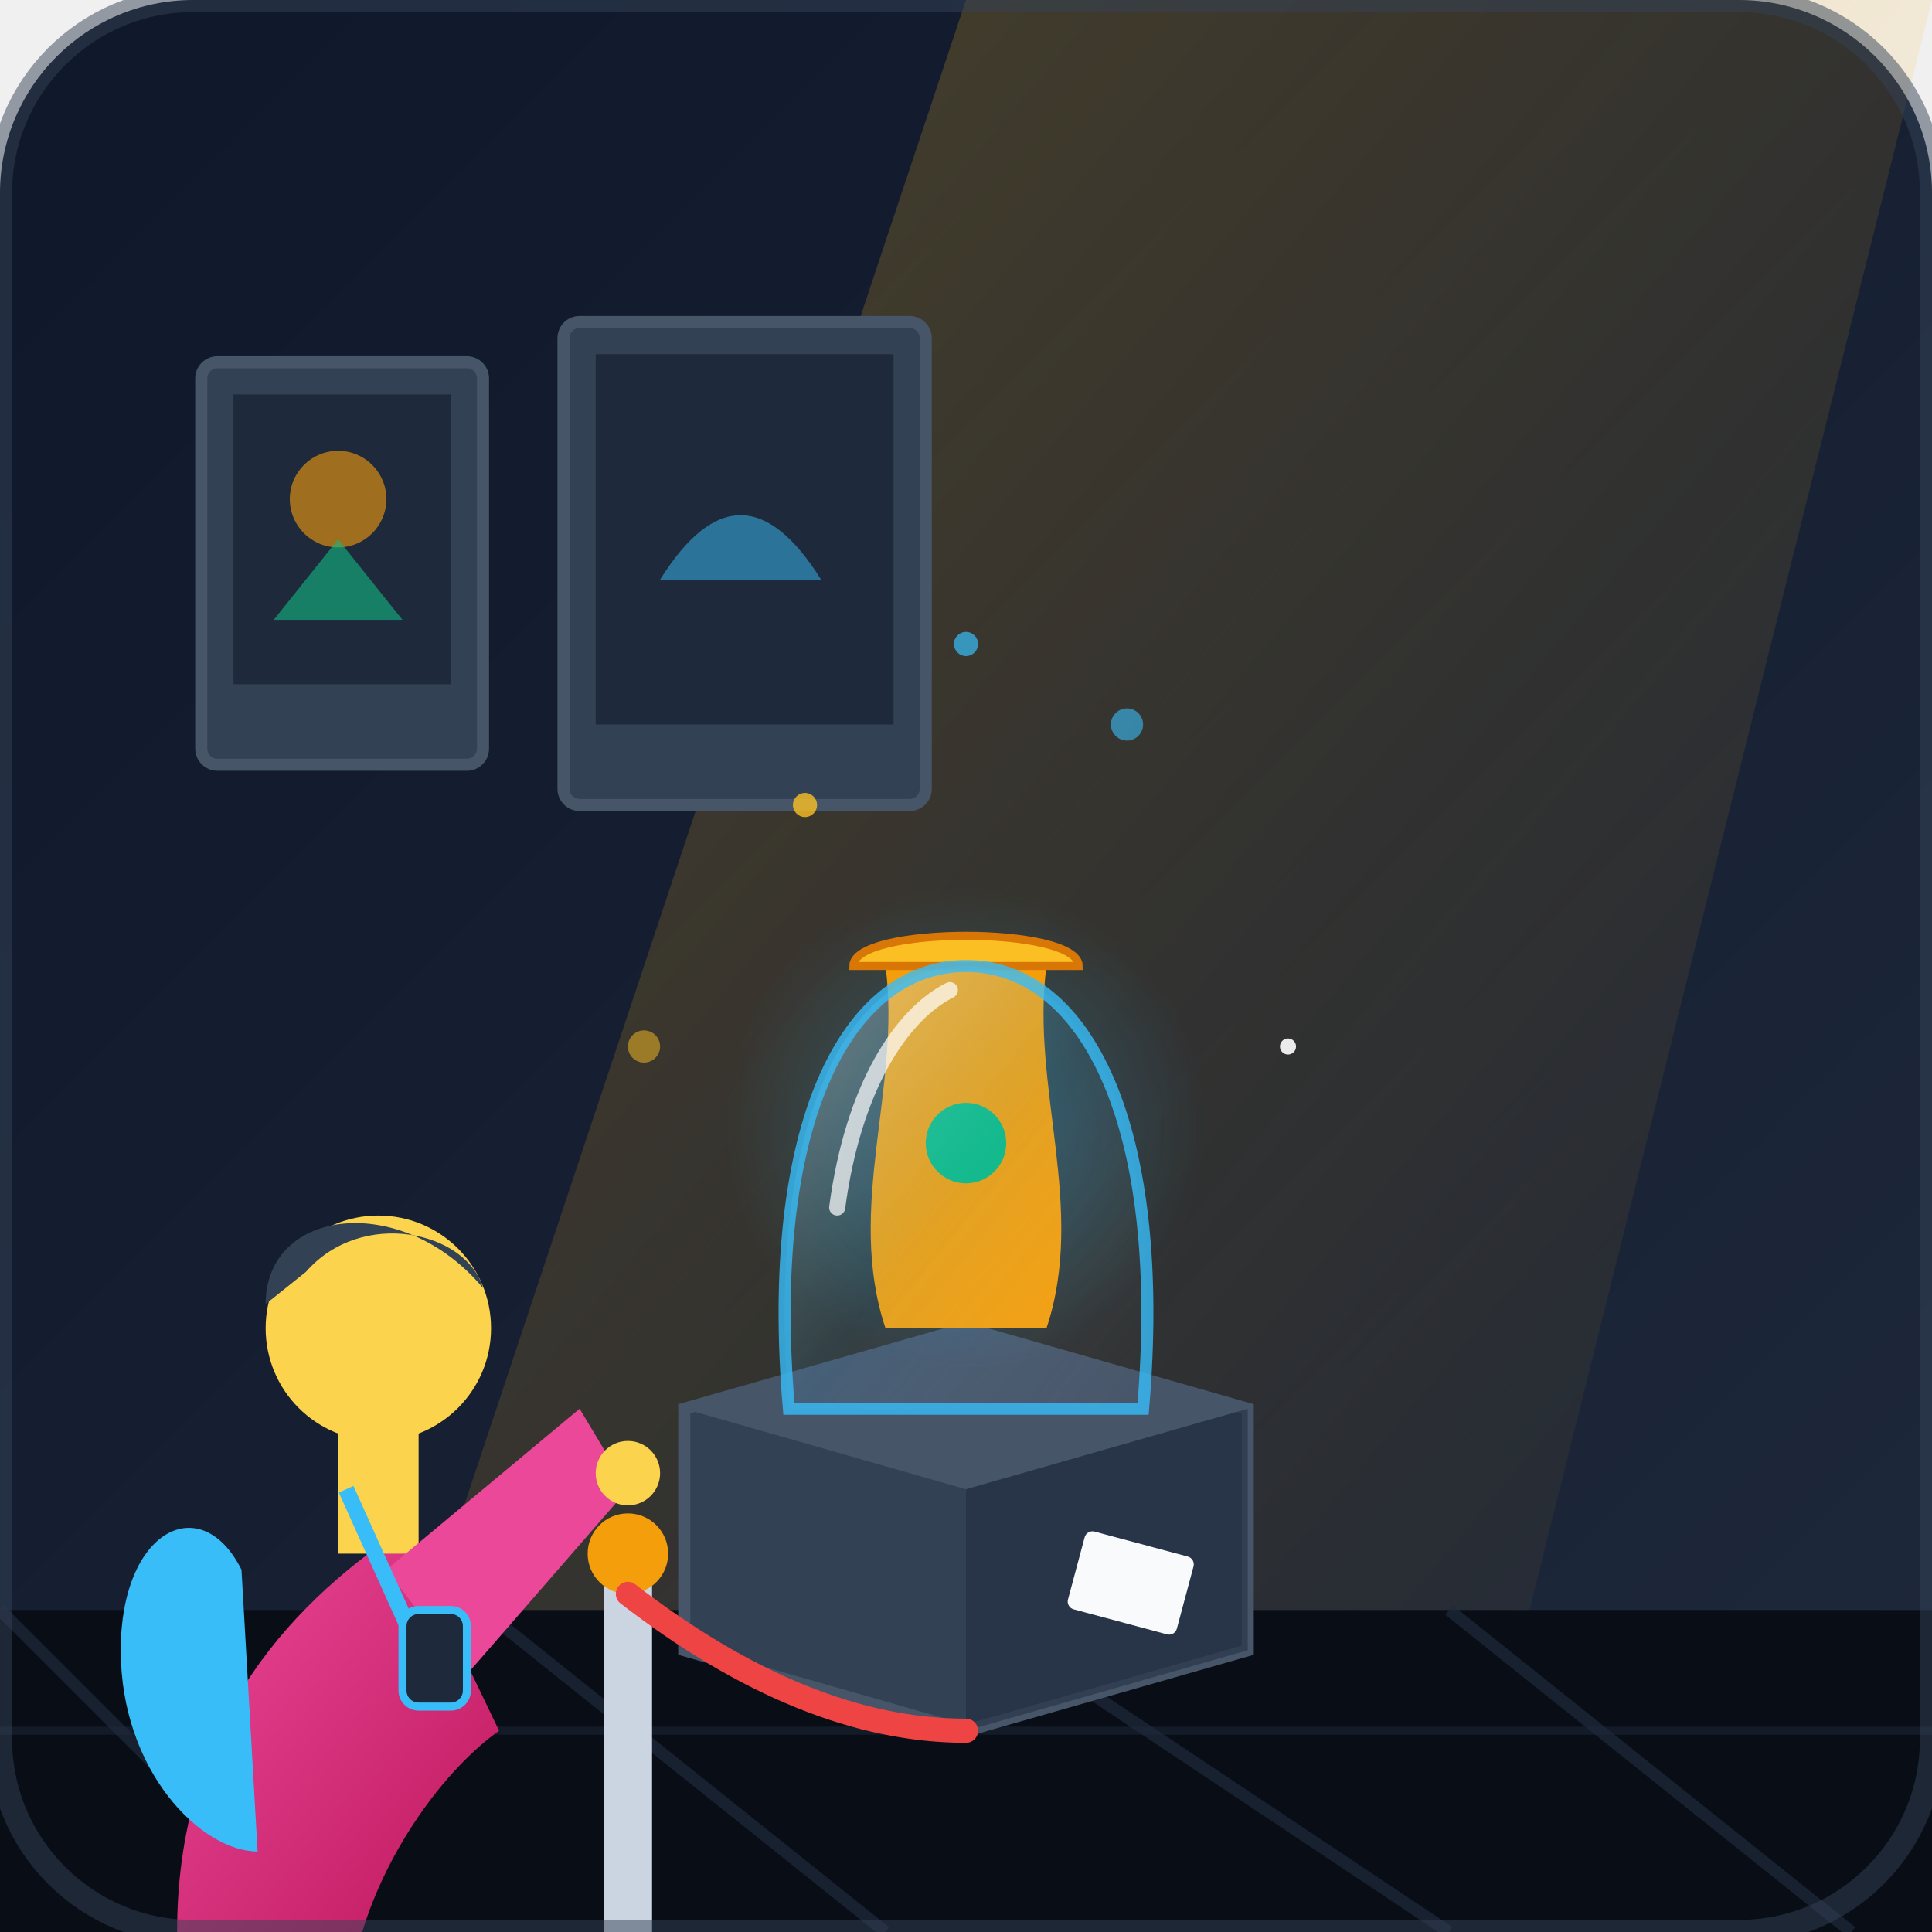
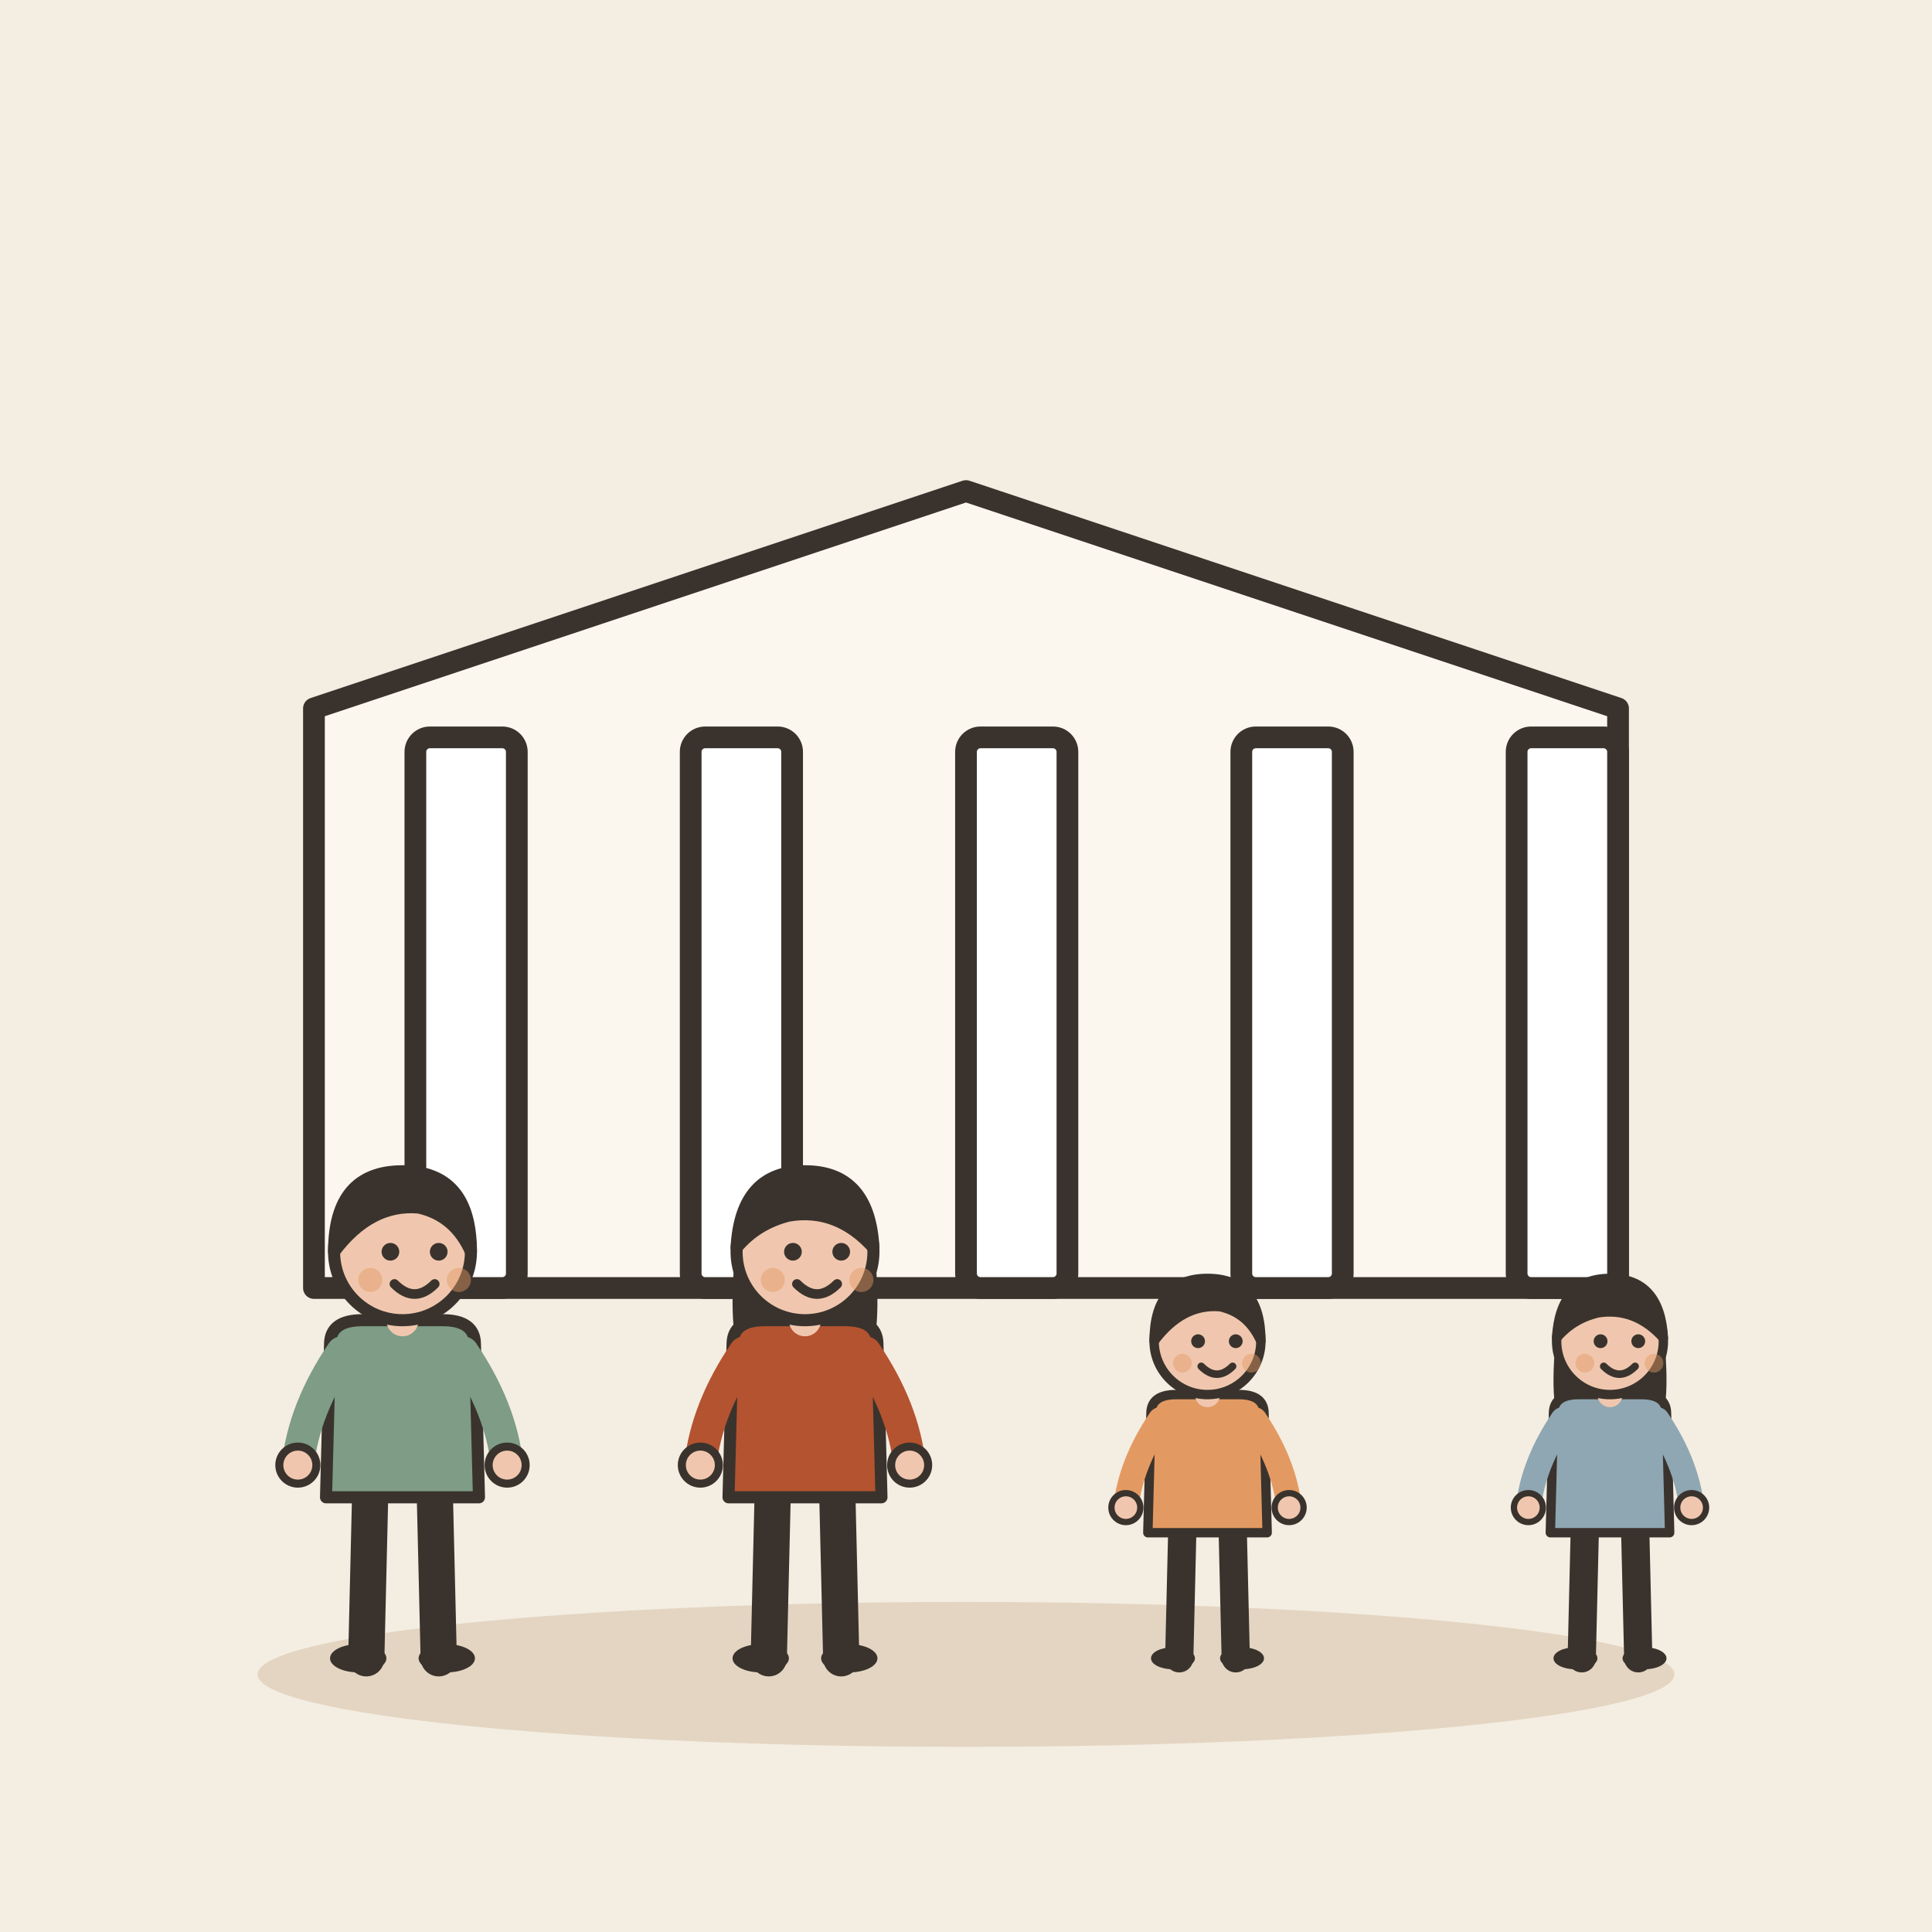
- <svg xmlns="http://www.w3.org/2000/svg" width="240" height="240" viewBox="0 0 240 240">
-   <defs>
-     <linearGradient id="bg-grad" x1="0%" y1="0%" x2="100%" y2="100%">
-       <stop offset="0%" stop-color="#0f172a" />
-       <stop offset="100%" stop-color="#1e293b" />
-     </linearGradient>
-     <linearGradient id="light-beam" x1="0%" y1="0%" x2="100%" y2="100%">
-       <stop offset="0%" stop-color="#fbbf24" stop-opacity="0.25" />
-       <stop offset="100%" stop-color="#f59e0b" stop-opacity="0.0" />
-     </linearGradient>
-     <radialGradient id="exhibit-glow" cx="50%" cy="50%" r="50%">
-       <stop offset="0%" stop-color="#38bdf8" stop-opacity="0.3" />
-       <stop offset="100%" stop-color="#38bdf8" stop-opacity="0.0" />
-     </radialGradient>
-     <linearGradient id="glass-sheen" x1="0%" y1="0%" x2="100%" y2="100%">
-       <stop offset="0%" stop-color="#ffffff" stop-opacity="0.4" />
-       <stop offset="50%" stop-color="#38bdf8" stop-opacity="0.1" />
-       <stop offset="100%" stop-color="#ffffff" stop-opacity="0.0" />
-     </linearGradient>
-     <linearGradient id="jacket-grad" x1="0%" y1="0%" x2="100%" y2="100%">
-       <stop offset="0%" stop-color="#ec4899" />
-       <stop offset="100%" stop-color="#be185d" />
-     </linearGradient>
-   </defs>
-   <rect width="240" height="240" rx="24" fill="url(#bg-grad)" />
-   <polygon points="240,0 120,0 40,240 180,240" fill="url(#light-beam)" />
-   <rect x="25" y="45" width="35" height="50" rx="2" fill="#334155" stroke="#475569" stroke-width="1.5" />
-   <rect x="29" y="49" width="27" height="36" fill="#1e293b" />
-   <circle cx="42" cy="62" r="6" fill="#f59e0b" opacity="0.6" />
-   <path d="M34 77 L42 67 L50 77 Z" fill="#10b981" opacity="0.6" />
-   <rect x="70" y="40" width="45" height="60" rx="2" fill="#334155" stroke="#475569" stroke-width="1.5" />
-   <rect x="74" y="44" width="37" height="46" fill="#1e293b" />
-   <path d="M82 72 Q92 56 102 72 Z" fill="#38bdf8" opacity="0.5" />
-   <path d="M0 200 L240 200 L240 240 L0 240 Z" fill="#090d16" />
-   <path d="M0 200 L40 240 M60 200 L110 240 M120 200 L180 240 M180 200 L230 240" stroke="#1e293b" stroke-width="1.5" opacity="0.7" />
-   <line x1="0" y1="215" x2="240" y2="215" stroke="#1e293b" stroke-width="1" opacity="0.5" />
-   <polygon points="120,165 155,175 155,205 120,215 85,205 85,175" fill="#334155" stroke="#475569" stroke-width="1.5" />
-   <polygon points="120,165 155,175 120,185 85,175" fill="#475569" />
-   <polygon points="120,185 155,175 155,205 120,215" fill="#1e293b" opacity="0.5" />
-   <circle cx="120" cy="140" r="30" fill="url(#exhibit-glow)" />
-   <path d="M110 165 C105 150 112 135 110 120 L130 120 C128 135 135 150 130 165 Z" fill="#f59e0b" />
-   <path d="M106 120 C106 115 134 115 134 120 Z" fill="#fbbf24" stroke="#d97706" stroke-width="1" />
-   <circle cx="120" cy="142" r="5" fill="#10b981" />
-   <path d="M98 175 C95 140 105 120 120 120 C135 120 145 140 142 175 Z" fill="url(#glass-sheen)" stroke="#38bdf8" stroke-width="1.5" stroke-opacity="0.8" />
-   <path d="M104 150 C106 135 112 126 118 123" stroke="#ffffff" stroke-width="2" stroke-linecap="round" fill="none" opacity="0.7" />
-   <path d="M22 240 C22 215 35 200 50 190 L62 215 C55 220 48 230 45 240 Z" fill="url(#jacket-grad)" />
-   <path d="M15 205 C15 190 25 185 30 195 L32 230 C25 230 15 220 15 205 Z" fill="#38bdf8" />
-   <rect x="42" y="178" width="10" height="15" fill="#fcd34d" />
-   <circle cx="47" cy="165" r="14" fill="#fcd34d" />
-   <path d="M33 162 C33 150 50 148 60 160 C58 153 45 150 38 158 Z" fill="#334155" />
-   <path d="M48 195 L72 175 L78 185 L58 208 Z" fill="#ec4899" />
-   <circle cx="78" cy="183" r="4" fill="#fcd34d" />
-   <path d="M43 185 L52 205" stroke="#38bdf8" stroke-width="2" />
-   <rect x="50" y="200" width="8" height="12" rx="2" fill="#1e293b" stroke="#38bdf8" stroke-width="1" />
-   <rect x="75" y="195" width="6" height="45" fill="#cbd5e1" />
-   <circle cx="78" cy="193" r="5" fill="#f59e0b" />
-   <path d="M78 198 Q100 215 120 215" fill="none" stroke="#ef4444" stroke-width="3" stroke-linecap="round" />
-   <rect x="135" y="190" width="14" height="10" rx="1" fill="#f8fafc" transform="rotate(15 135 190)" />
-   <circle cx="100" cy="100" r="1.5" fill="#fbbf24" opacity="0.8" />
-   <circle cx="140" cy="90" r="2" fill="#38bdf8" opacity="0.6" />
-   <circle cx="160" cy="130" r="1" fill="#ffffff" opacity="0.9" />
-   <circle cx="80" cy="130" r="2" fill="#fbbf24" opacity="0.5" />
-   <circle cx="120" cy="80" r="1.5" fill="#38bdf8" opacity="0.7" />
-   <rect x="0" y="0" width="240" height="240" rx="24" fill="none" stroke="#334155" stroke-width="3" opacity="0.5" />
+ <svg xmlns="http://www.w3.org/2000/svg" viewBox="0 0 240 240" data-style="editorial">
+   <rect width="240" height="240" fill="#F4EDE2" />
+   <ellipse cx="120" cy="208" rx="88" ry="9" fill="#E3D5C1" />
+   <g transform="translate(120 160) scale(0.9 0.9)">
+     <path d="M-90 0L-90 -80L0 -110L90 -80L90 0Z" fill="#FBF6EE" stroke="#3A332D" stroke-width="3" stroke-linecap="round" stroke-linejoin="round" />
+     <rect x="-76" y="-76" width="14" height="76" rx="2" fill="#FFFFFF" stroke="#3A332D" stroke-width="3" stroke-linecap="round" stroke-linejoin="round" />
+     <rect x="-38" y="-76" width="14" height="76" rx="2" fill="#FFFFFF" stroke="#3A332D" stroke-width="3" stroke-linecap="round" stroke-linejoin="round" />
+     <rect x="0" y="-76" width="14" height="76" rx="2" fill="#FFFFFF" stroke="#3A332D" stroke-width="3" stroke-linecap="round" stroke-linejoin="round" />
+     <rect x="38" y="-76" width="14" height="76" rx="2" fill="#FFFFFF" stroke="#3A332D" stroke-width="3" stroke-linecap="round" stroke-linejoin="round" />
+     <rect x="76" y="-76" width="14" height="76" rx="2" fill="#FFFFFF" stroke="#3A332D" stroke-width="3" stroke-linecap="round" stroke-linejoin="round" />
+   </g>
+   <g transform="translate(50 206) scale(0.5 0.5)">
+     <path d="M-8 -42L-9 0" stroke="#3A332D" stroke-width="9" stroke-linecap="round" fill="none" />
+     <path d="M8 -42L9 0" stroke="#3A332D" stroke-width="9" stroke-linecap="round" fill="none" />
+     <ellipse cx="-11" cy="0" rx="7" ry="3.5" fill="#3A332D" />
+     <ellipse cx="11" cy="0" rx="7" ry="3.5" fill="#3A332D" />
+     <path d="M-18 -78Q-18 -84 -10 -84L10 -84Q18 -84 18 -78L19 -40L-19 -40Z" fill="#7E9C86" stroke="#3A332D" stroke-width="3" stroke-linecap="round" stroke-linejoin="round" />
+     <path d="M-15 -76Q-24.5 -62 -26 -48" fill="none" stroke="#7E9C86" stroke-width="8" stroke-linecap="round" stroke-linejoin="round" />
+     <circle cx="-26" cy="-48" r="4.6" fill="#F0C7AE" stroke="#3A332D" stroke-linecap="round" stroke-linejoin="round" stroke-width="2" />
+     <path d="M15 -76Q24.5 -62 26 -48" fill="none" stroke="#7E9C86" stroke-width="8" stroke-linecap="round" stroke-linejoin="round" />
+     <circle cx="26" cy="-48" r="4.6" fill="#F0C7AE" stroke="#3A332D" stroke-linecap="round" stroke-linejoin="round" stroke-width="2" />
+     <path d="M0 -84L0 -88" stroke="#F0C7AE" stroke-width="8" stroke-linecap="round" fill="none" />
+     <circle cx="0" cy="-101" r="17" fill="#F0C7AE" stroke="#3A332D" stroke-width="3" stroke-linecap="round" stroke-linejoin="round" />
+     <path d="M-17 -101Q-17 -121 0 -121Q17 -121 17 -101Q13 -110 4 -112Q-8 -113 -17 -101Z" fill="#3A332D" stroke="#3A332D" stroke-width="3" stroke-linecap="round" stroke-linejoin="round" />
+     <circle cx="-3" cy="-101" r="2.2" fill="#3A332D" />
+     <circle cx="9" cy="-101" r="2.2" fill="#3A332D" />
+     <path d="M-2 -93Q3 -88 8 -93" fill="none" stroke="#3A332D" stroke-width="2.4" stroke-linecap="round" stroke-linejoin="round" />
+     <circle cx="-8" cy="-94" r="3" fill="#E39A62" opacity="0.45" />
+     <circle cx="14" cy="-94" r="3" fill="#E39A62" opacity="0.45" />
+   </g>
+   <g transform="translate(100 206) scale(0.5 0.5)">
+     <path d="M-8 -42L-9 0" stroke="#3A332D" stroke-width="9" stroke-linecap="round" fill="none" />
+     <path d="M8 -42L9 0" stroke="#3A332D" stroke-width="9" stroke-linecap="round" fill="none" />
+     <ellipse cx="-11" cy="0" rx="7" ry="3.5" fill="#3A332D" />
+     <ellipse cx="11" cy="0" rx="7" ry="3.5" fill="#3A332D" />
+     <path d="M-17 -104Q-20 -78 -14 -70L-6 -78L6 -78L14 -70Q20 -78 17 -104Z" fill="#3A332D" />
+     <path d="M-18 -78Q-18 -84 -10 -84L10 -84Q18 -84 18 -78L19 -40L-19 -40Z" fill="#B4532F" stroke="#3A332D" stroke-width="3" stroke-linecap="round" stroke-linejoin="round" />
+     <path d="M-15 -76Q-24.5 -62 -26 -48" fill="none" stroke="#B4532F" stroke-width="8" stroke-linecap="round" stroke-linejoin="round" />
+     <circle cx="-26" cy="-48" r="4.6" fill="#F0C7AE" stroke="#3A332D" stroke-linecap="round" stroke-linejoin="round" stroke-width="2" />
+     <path d="M15 -76Q24.5 -62 26 -48" fill="none" stroke="#B4532F" stroke-width="8" stroke-linecap="round" stroke-linejoin="round" />
+     <circle cx="26" cy="-48" r="4.6" fill="#F0C7AE" stroke="#3A332D" stroke-linecap="round" stroke-linejoin="round" stroke-width="2" />
+     <path d="M0 -84L0 -88" stroke="#F0C7AE" stroke-width="8" stroke-linecap="round" fill="none" />
+     <circle cx="0" cy="-101" r="17" fill="#F0C7AE" stroke="#3A332D" stroke-width="3" stroke-linecap="round" stroke-linejoin="round" />
+     <path d="M-17 -102Q-16 -121 0 -121Q16 -121 17 -102Q8 -112 -4 -110Q-12 -108 -17 -102Z" fill="#3A332D" stroke="#3A332D" stroke-width="3" stroke-linecap="round" stroke-linejoin="round" />
+     <circle cx="-3" cy="-101" r="2.2" fill="#3A332D" />
+     <circle cx="9" cy="-101" r="2.2" fill="#3A332D" />
+     <path d="M-2 -93Q3 -88 8 -93" fill="none" stroke="#3A332D" stroke-width="2.4" stroke-linecap="round" stroke-linejoin="round" />
+     <circle cx="-8" cy="-94" r="3" fill="#E39A62" opacity="0.45" />
+     <circle cx="14" cy="-94" r="3" fill="#E39A62" opacity="0.45" />
+   </g>
+   <g transform="translate(150 206) scale(0.39 0.39)">
+     <path d="M-8 -42L-9 0" stroke="#3A332D" stroke-width="9" stroke-linecap="round" fill="none" />
+     <path d="M8 -42L9 0" stroke="#3A332D" stroke-width="9" stroke-linecap="round" fill="none" />
+     <ellipse cx="-11" cy="0" rx="7" ry="3.5" fill="#3A332D" />
+     <ellipse cx="11" cy="0" rx="7" ry="3.5" fill="#3A332D" />
+     <path d="M-18 -78Q-18 -84 -10 -84L10 -84Q18 -84 18 -78L19 -40L-19 -40Z" fill="#E39A62" stroke="#3A332D" stroke-width="3" stroke-linecap="round" stroke-linejoin="round" />
+     <path d="M-15 -76Q-24.5 -62 -26 -48" fill="none" stroke="#E39A62" stroke-width="8" stroke-linecap="round" stroke-linejoin="round" />
+     <circle cx="-26" cy="-48" r="4.6" fill="#F0C7AE" stroke="#3A332D" stroke-linecap="round" stroke-linejoin="round" stroke-width="2" />
+     <path d="M15 -76Q24.5 -62 26 -48" fill="none" stroke="#E39A62" stroke-width="8" stroke-linecap="round" stroke-linejoin="round" />
+     <circle cx="26" cy="-48" r="4.6" fill="#F0C7AE" stroke="#3A332D" stroke-linecap="round" stroke-linejoin="round" stroke-width="2" />
+     <path d="M0 -84L0 -88" stroke="#F0C7AE" stroke-width="8" stroke-linecap="round" fill="none" />
+     <circle cx="0" cy="-101" r="17" fill="#F0C7AE" stroke="#3A332D" stroke-width="3" stroke-linecap="round" stroke-linejoin="round" />
+     <path d="M-17 -101Q-17 -121 0 -121Q17 -121 17 -101Q13 -110 4 -112Q-8 -113 -17 -101Z" fill="#3A332D" stroke="#3A332D" stroke-width="3" stroke-linecap="round" stroke-linejoin="round" />
+     <circle cx="-3" cy="-101" r="2.2" fill="#3A332D" />
+     <circle cx="9" cy="-101" r="2.2" fill="#3A332D" />
+     <path d="M-2 -93Q3 -88 8 -93" fill="none" stroke="#3A332D" stroke-width="2.4" stroke-linecap="round" stroke-linejoin="round" />
+     <circle cx="-8" cy="-94" r="3" fill="#E39A62" opacity="0.45" />
+     <circle cx="14" cy="-94" r="3" fill="#E39A62" opacity="0.45" />
+   </g>
+   <g transform="translate(200 206) scale(0.39 0.39)">
+     <path d="M-8 -42L-9 0" stroke="#3A332D" stroke-width="9" stroke-linecap="round" fill="none" />
+     <path d="M8 -42L9 0" stroke="#3A332D" stroke-width="9" stroke-linecap="round" fill="none" />
+     <ellipse cx="-11" cy="0" rx="7" ry="3.5" fill="#3A332D" />
+     <ellipse cx="11" cy="0" rx="7" ry="3.5" fill="#3A332D" />
+     <path d="M-17 -104Q-20 -78 -14 -70L-6 -78L6 -78L14 -70Q20 -78 17 -104Z" fill="#3A332D" />
+     <path d="M-18 -78Q-18 -84 -10 -84L10 -84Q18 -84 18 -78L19 -40L-19 -40Z" fill="#8FA7B3" stroke="#3A332D" stroke-width="3" stroke-linecap="round" stroke-linejoin="round" />
+     <path d="M-15 -76Q-24.5 -62 -26 -48" fill="none" stroke="#8FA7B3" stroke-width="8" stroke-linecap="round" stroke-linejoin="round" />
+     <circle cx="-26" cy="-48" r="4.6" fill="#F0C7AE" stroke="#3A332D" stroke-linecap="round" stroke-linejoin="round" stroke-width="2" />
+     <path d="M15 -76Q24.5 -62 26 -48" fill="none" stroke="#8FA7B3" stroke-width="8" stroke-linecap="round" stroke-linejoin="round" />
+     <circle cx="26" cy="-48" r="4.6" fill="#F0C7AE" stroke="#3A332D" stroke-linecap="round" stroke-linejoin="round" stroke-width="2" />
+     <path d="M0 -84L0 -88" stroke="#F0C7AE" stroke-width="8" stroke-linecap="round" fill="none" />
+     <circle cx="0" cy="-101" r="17" fill="#F0C7AE" stroke="#3A332D" stroke-width="3" stroke-linecap="round" stroke-linejoin="round" />
+     <path d="M-17 -102Q-16 -121 0 -121Q16 -121 17 -102Q8 -112 -4 -110Q-12 -108 -17 -102Z" fill="#3A332D" stroke="#3A332D" stroke-width="3" stroke-linecap="round" stroke-linejoin="round" />
+     <circle cx="-3" cy="-101" r="2.2" fill="#3A332D" />
+     <circle cx="9" cy="-101" r="2.2" fill="#3A332D" />
+     <path d="M-2 -93Q3 -88 8 -93" fill="none" stroke="#3A332D" stroke-width="2.4" stroke-linecap="round" stroke-linejoin="round" />
+     <circle cx="-8" cy="-94" r="3" fill="#E39A62" opacity="0.45" />
+     <circle cx="14" cy="-94" r="3" fill="#E39A62" opacity="0.45" />
+   </g>
</svg>
